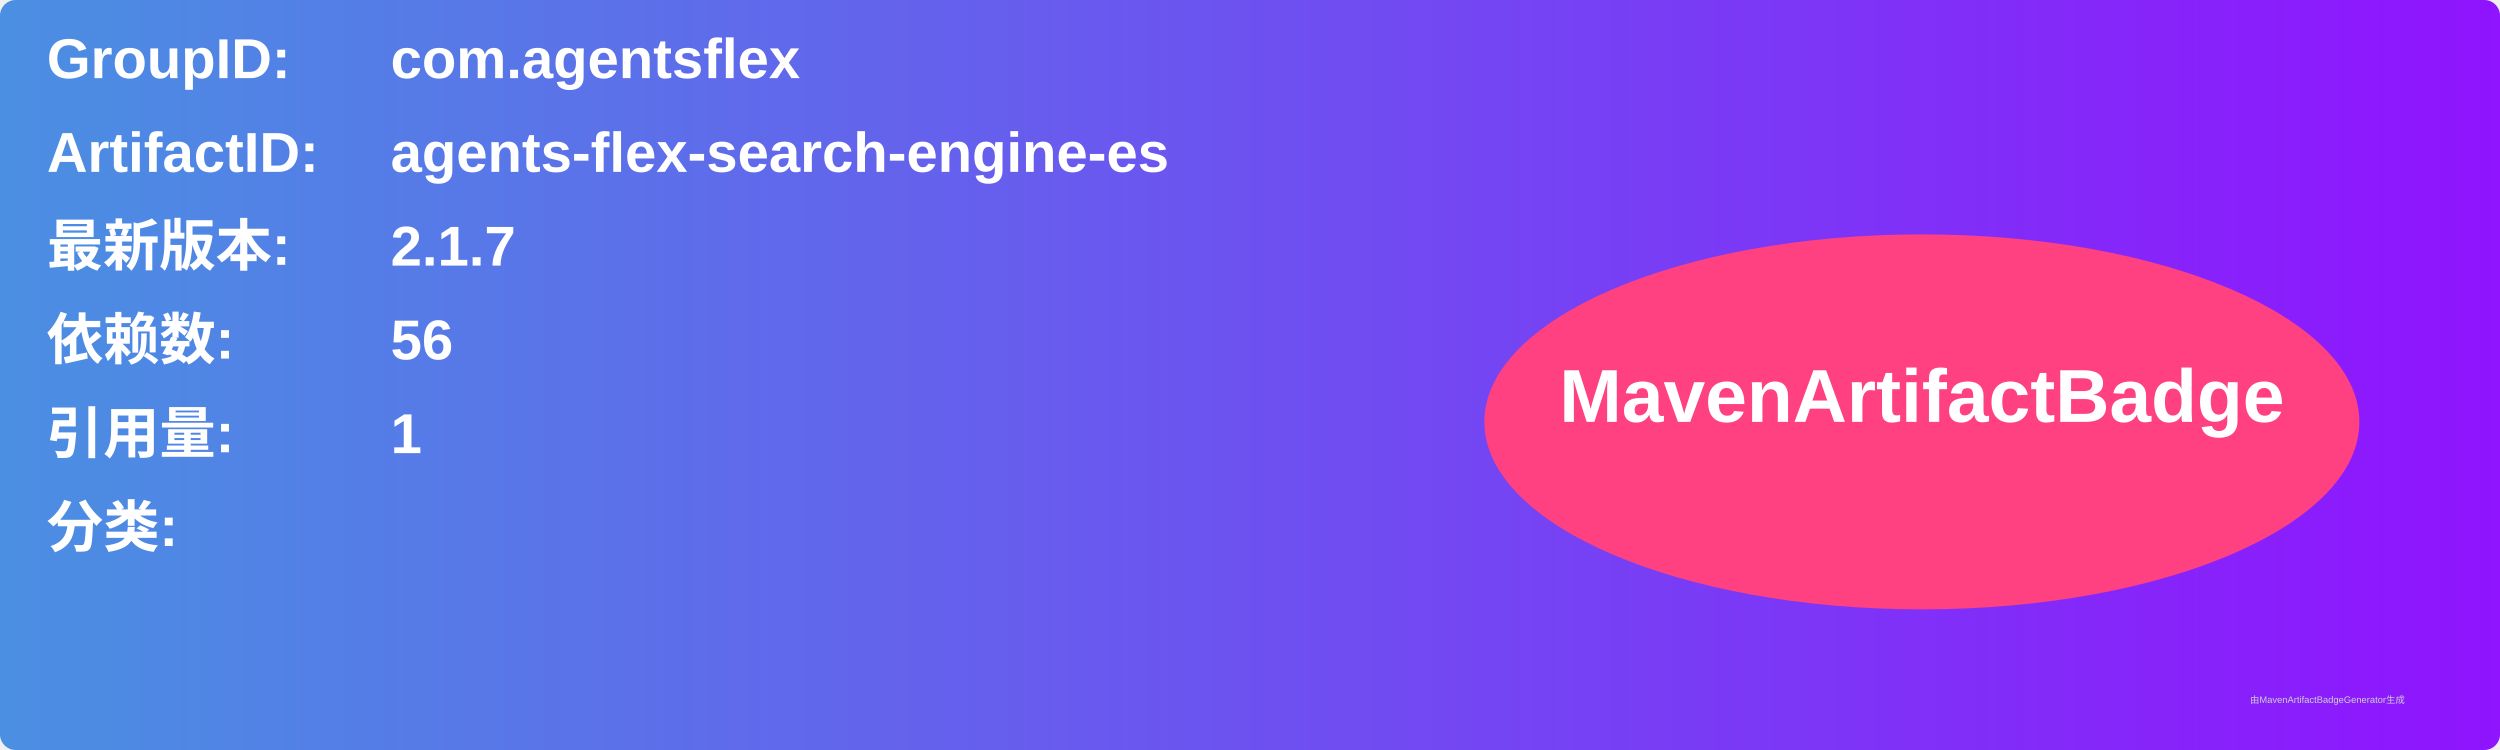
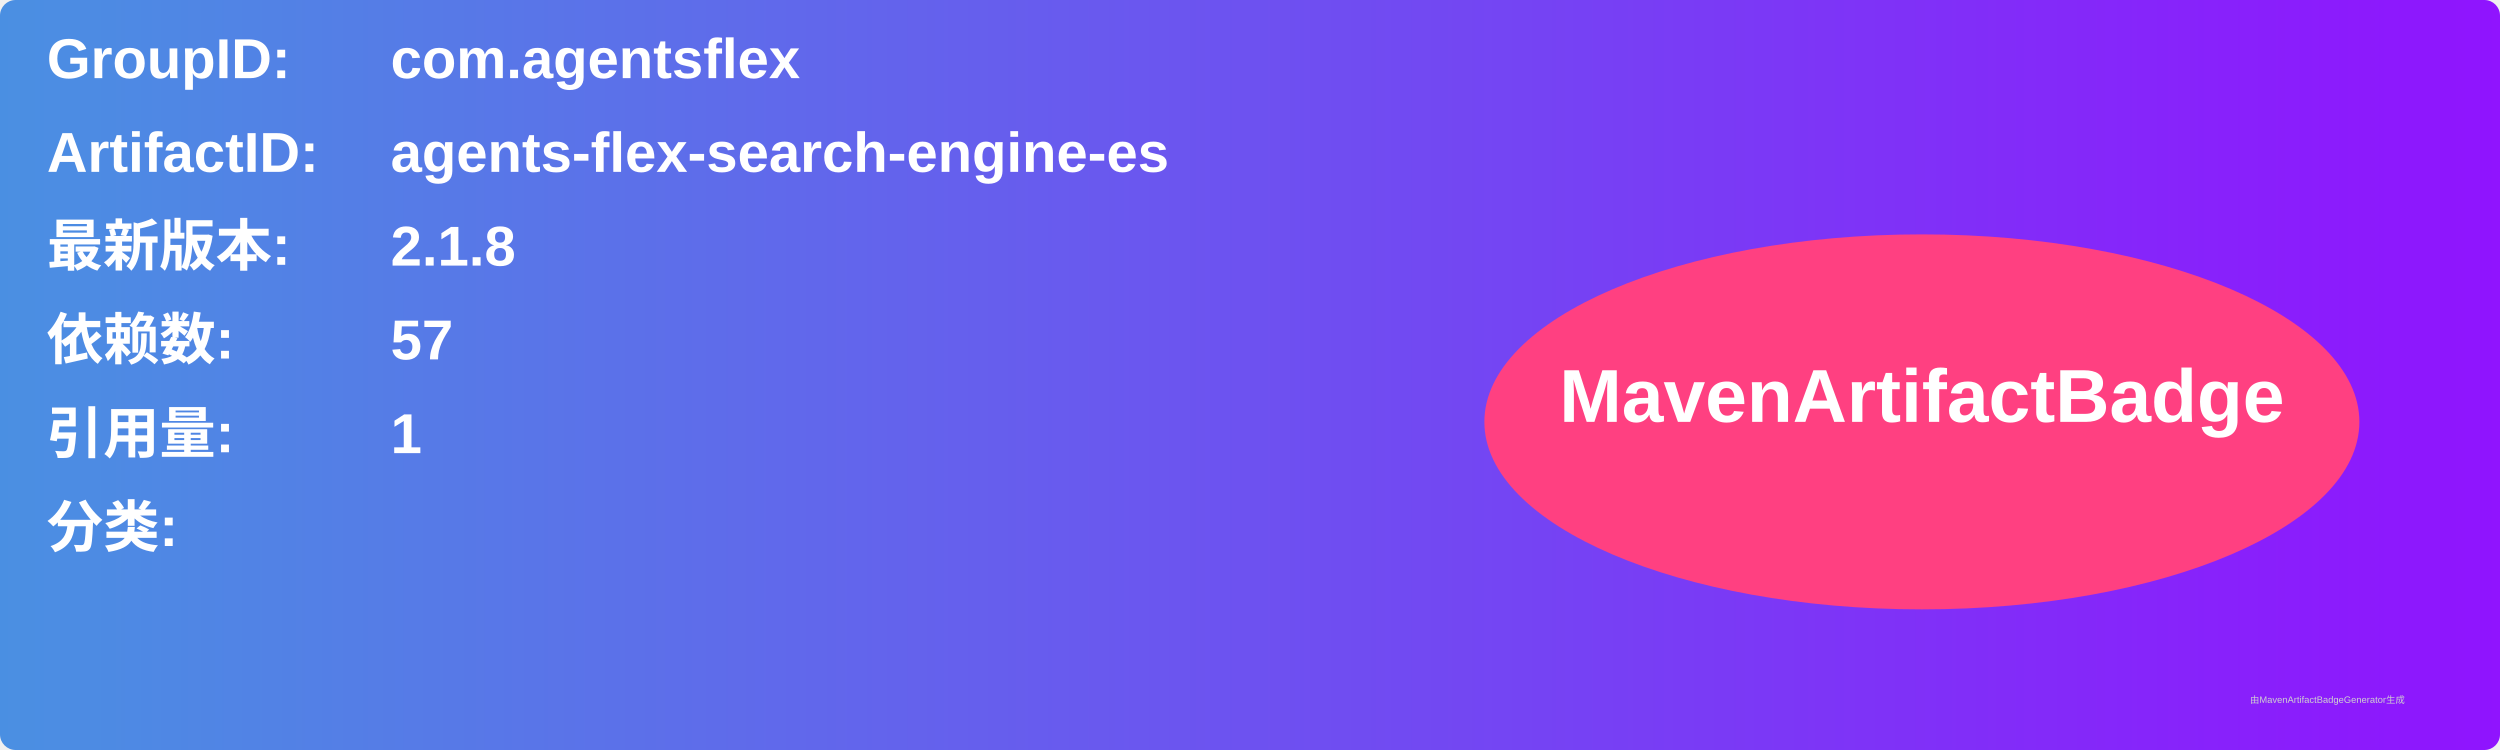
<svg xmlns="http://www.w3.org/2000/svg" width="800" height="240" viewBox="0 0 800 240">
  <linearGradient id="grad" x1="0%" y1="0%" x2="100%" y2="0%">
    <stop offset="0%" stop-color="#4a90e2" />
    <stop offset="100%" stop-color="#9013fe" />
  </linearGradient>
  <rect width="100%" height="100%" rx="5" ry="5" fill="url(#grad)" />
  <g transform="translate(15, 15)">
    <text x="0" y="10" font-family="Arial" font-size="18" fill="white" font-weight="bold" width="260">GroupID:</text>
    <text x="110" y="10" font-family="Arial" font-size="18" fill="white" font-weight="bold" width="460">com.agentsflex</text>
    <text x="0" y="40" font-family="Arial" font-size="18" fill="white" font-weight="bold" width="260">ArtifactID:</text>
    <text x="110" y="40" font-family="Arial" font-size="18" fill="white" font-weight="bold" width="460">agents-flex-search-engine-es</text>
    <text x="0" y="70" font-family="Arial" font-size="18" fill="white" font-weight="bold">最新版本:</text>
    <text x="110" y="70" font-family="Arial" font-size="18" fill="white" font-weight="bold">
-       <tspan font-weight="bold">2.1.7</tspan>
+       <tspan font-weight="bold">2.1.8</tspan>
    </text>
    <text x="0" y="100" font-family="Arial" font-size="18" fill="white" font-weight="bold">依赖数: </text>
    <text x="110" y="100" font-family="Arial" font-size="18" fill="white">
-       <tspan font-weight="bold">56</tspan>
+       <tspan font-weight="bold">57</tspan>
    </text>
    <text x="0" y="130" font-family="Arial" font-size="18" fill="white" font-weight="bold">引用量: </text>
    <text x="110" y="130" font-family="Arial" font-size="18" fill="white">
      <tspan font-weight="bold">1</tspan>
    </text>
    <text x="0" y="160" font-family="Arial" font-size="18" fill="white" font-weight="bold">分类:</text>
    <text x="10" y="190" font-family="Arial" font-size="10" fill="white">
      <tspan font-weight="bold" />
    </text>
    <ellipse cx="600" cy="120" rx="140" ry="60" fill="#ff4081" />
    <text x="600" y="120" text-anchor="middle" font-family="Arial" font-size="24" fill="white" font-weight="bold">MavenArtifactBadge</text>
  </g>
  <text x="720" y="225" font-family="Arial" font-size="3" fill="#d0d0d0">由MavenArtifactBadgeGenerator生成</text>
</svg>
